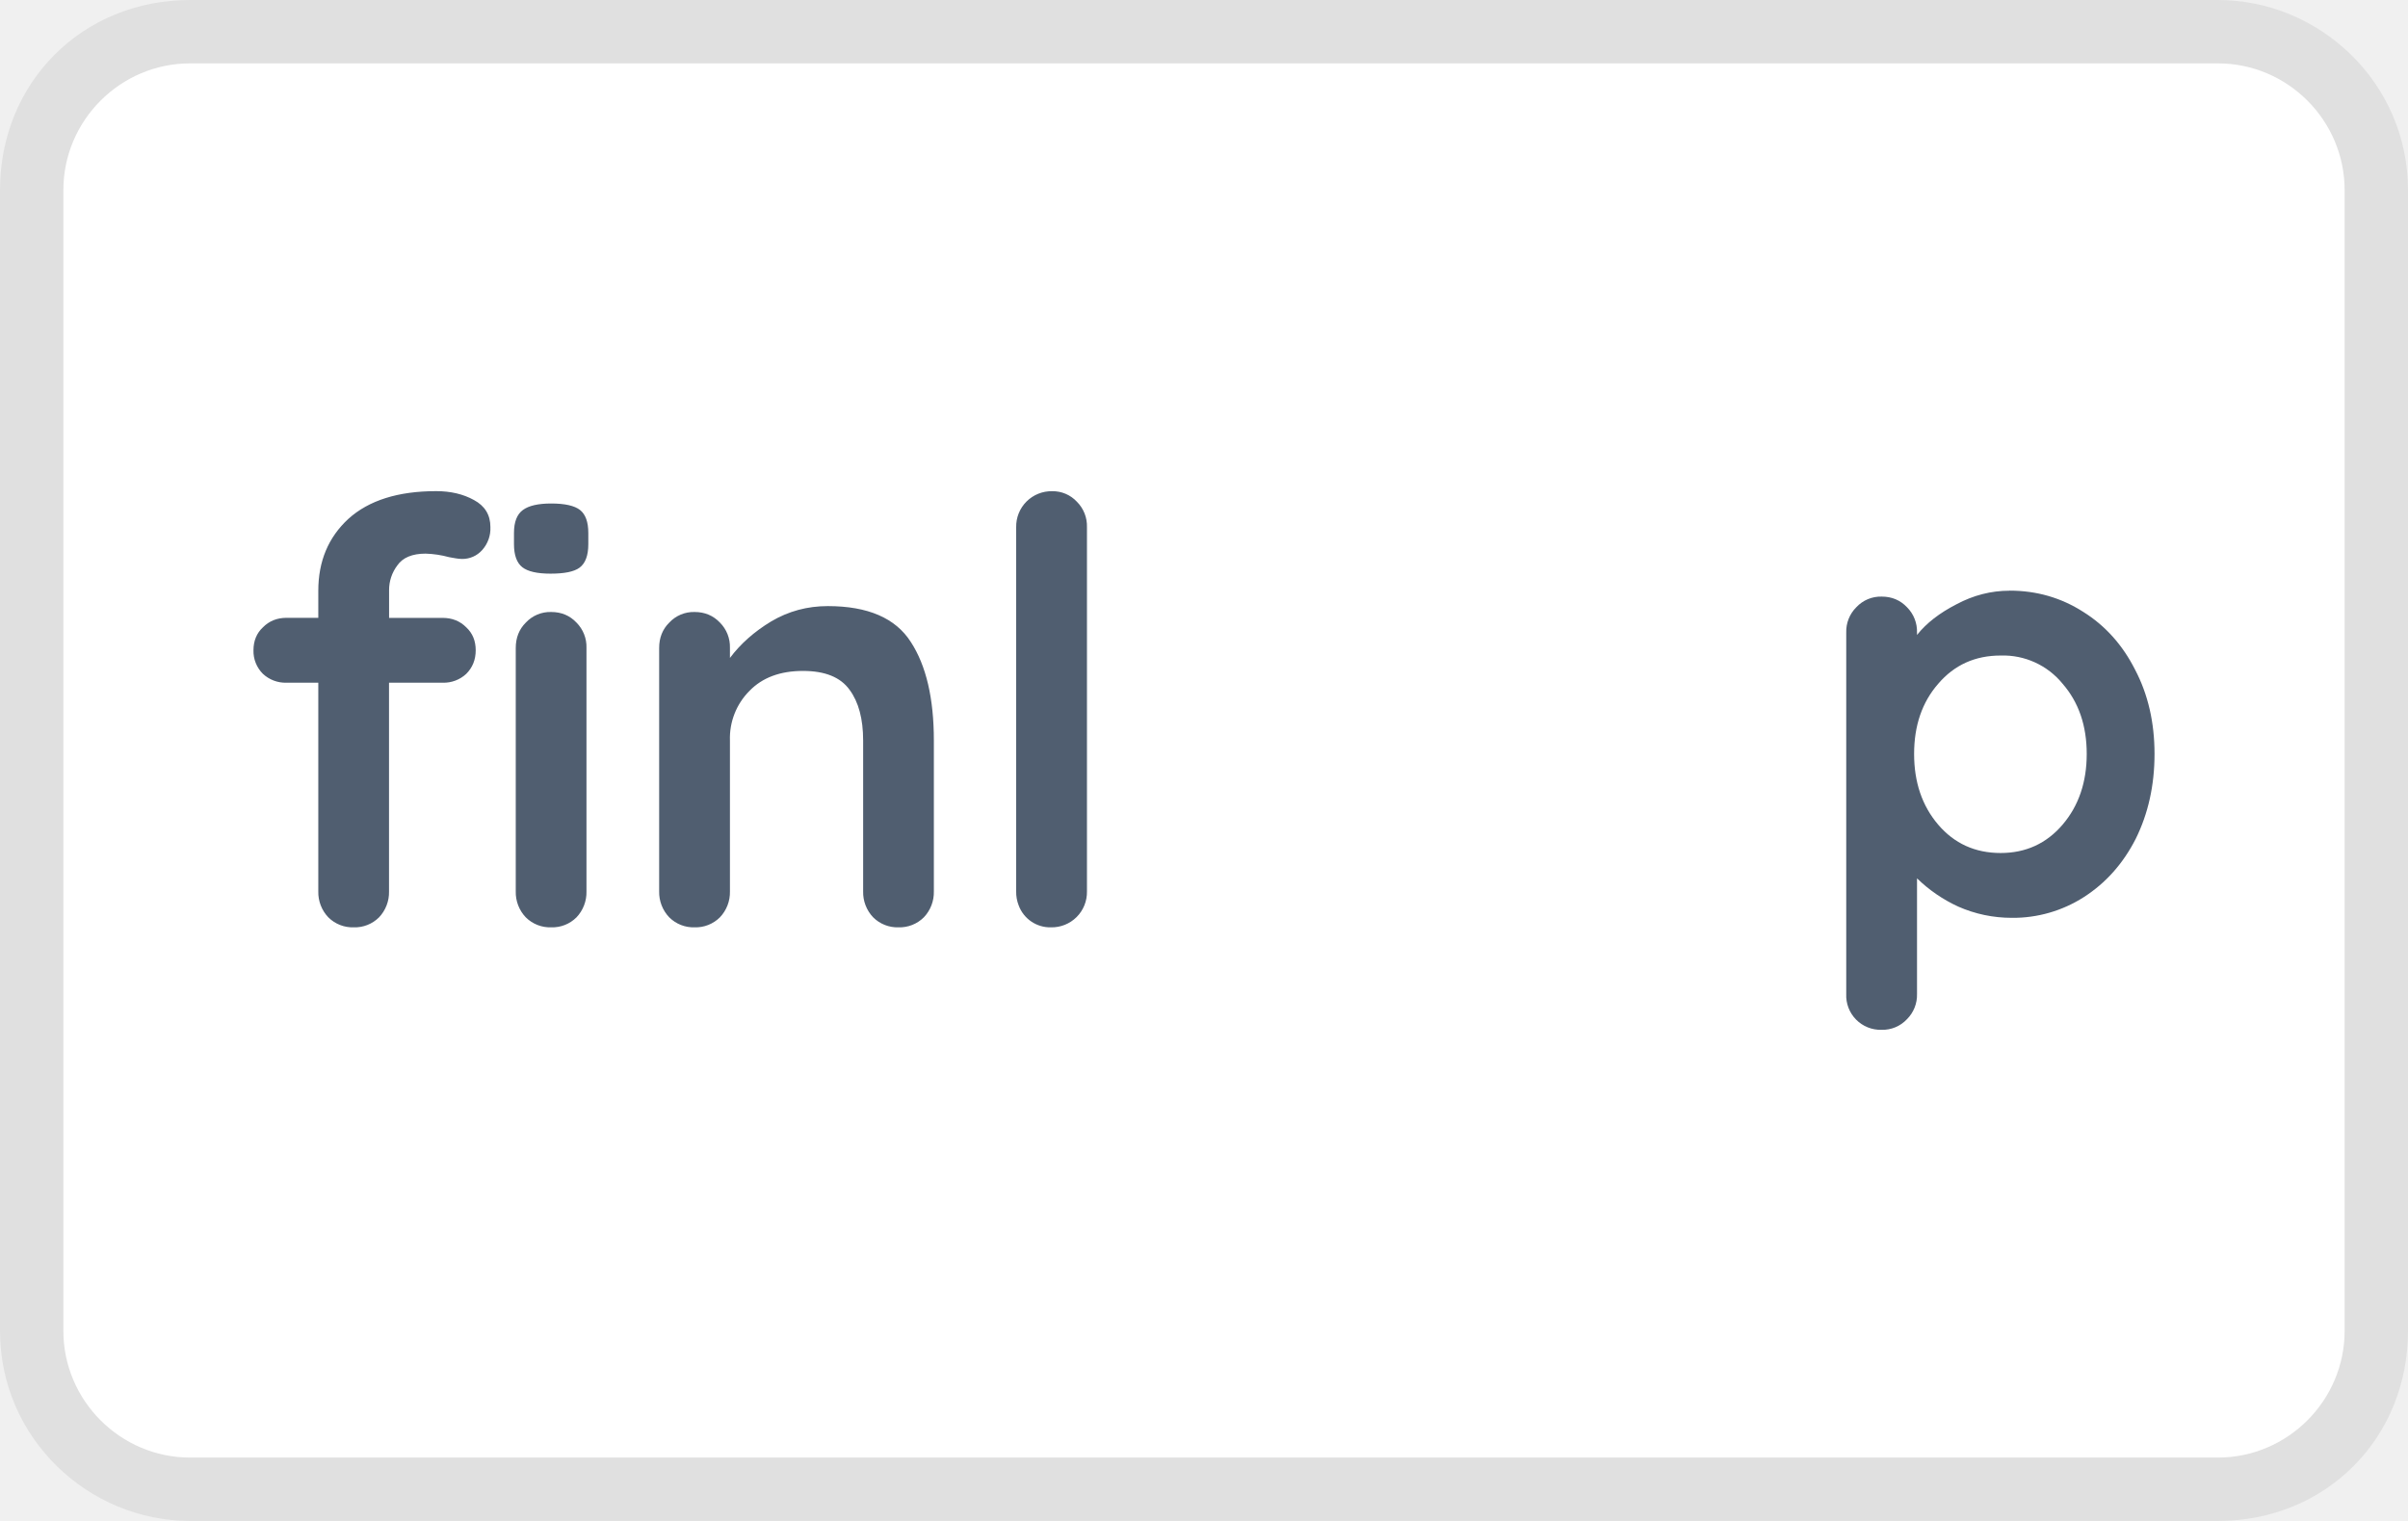
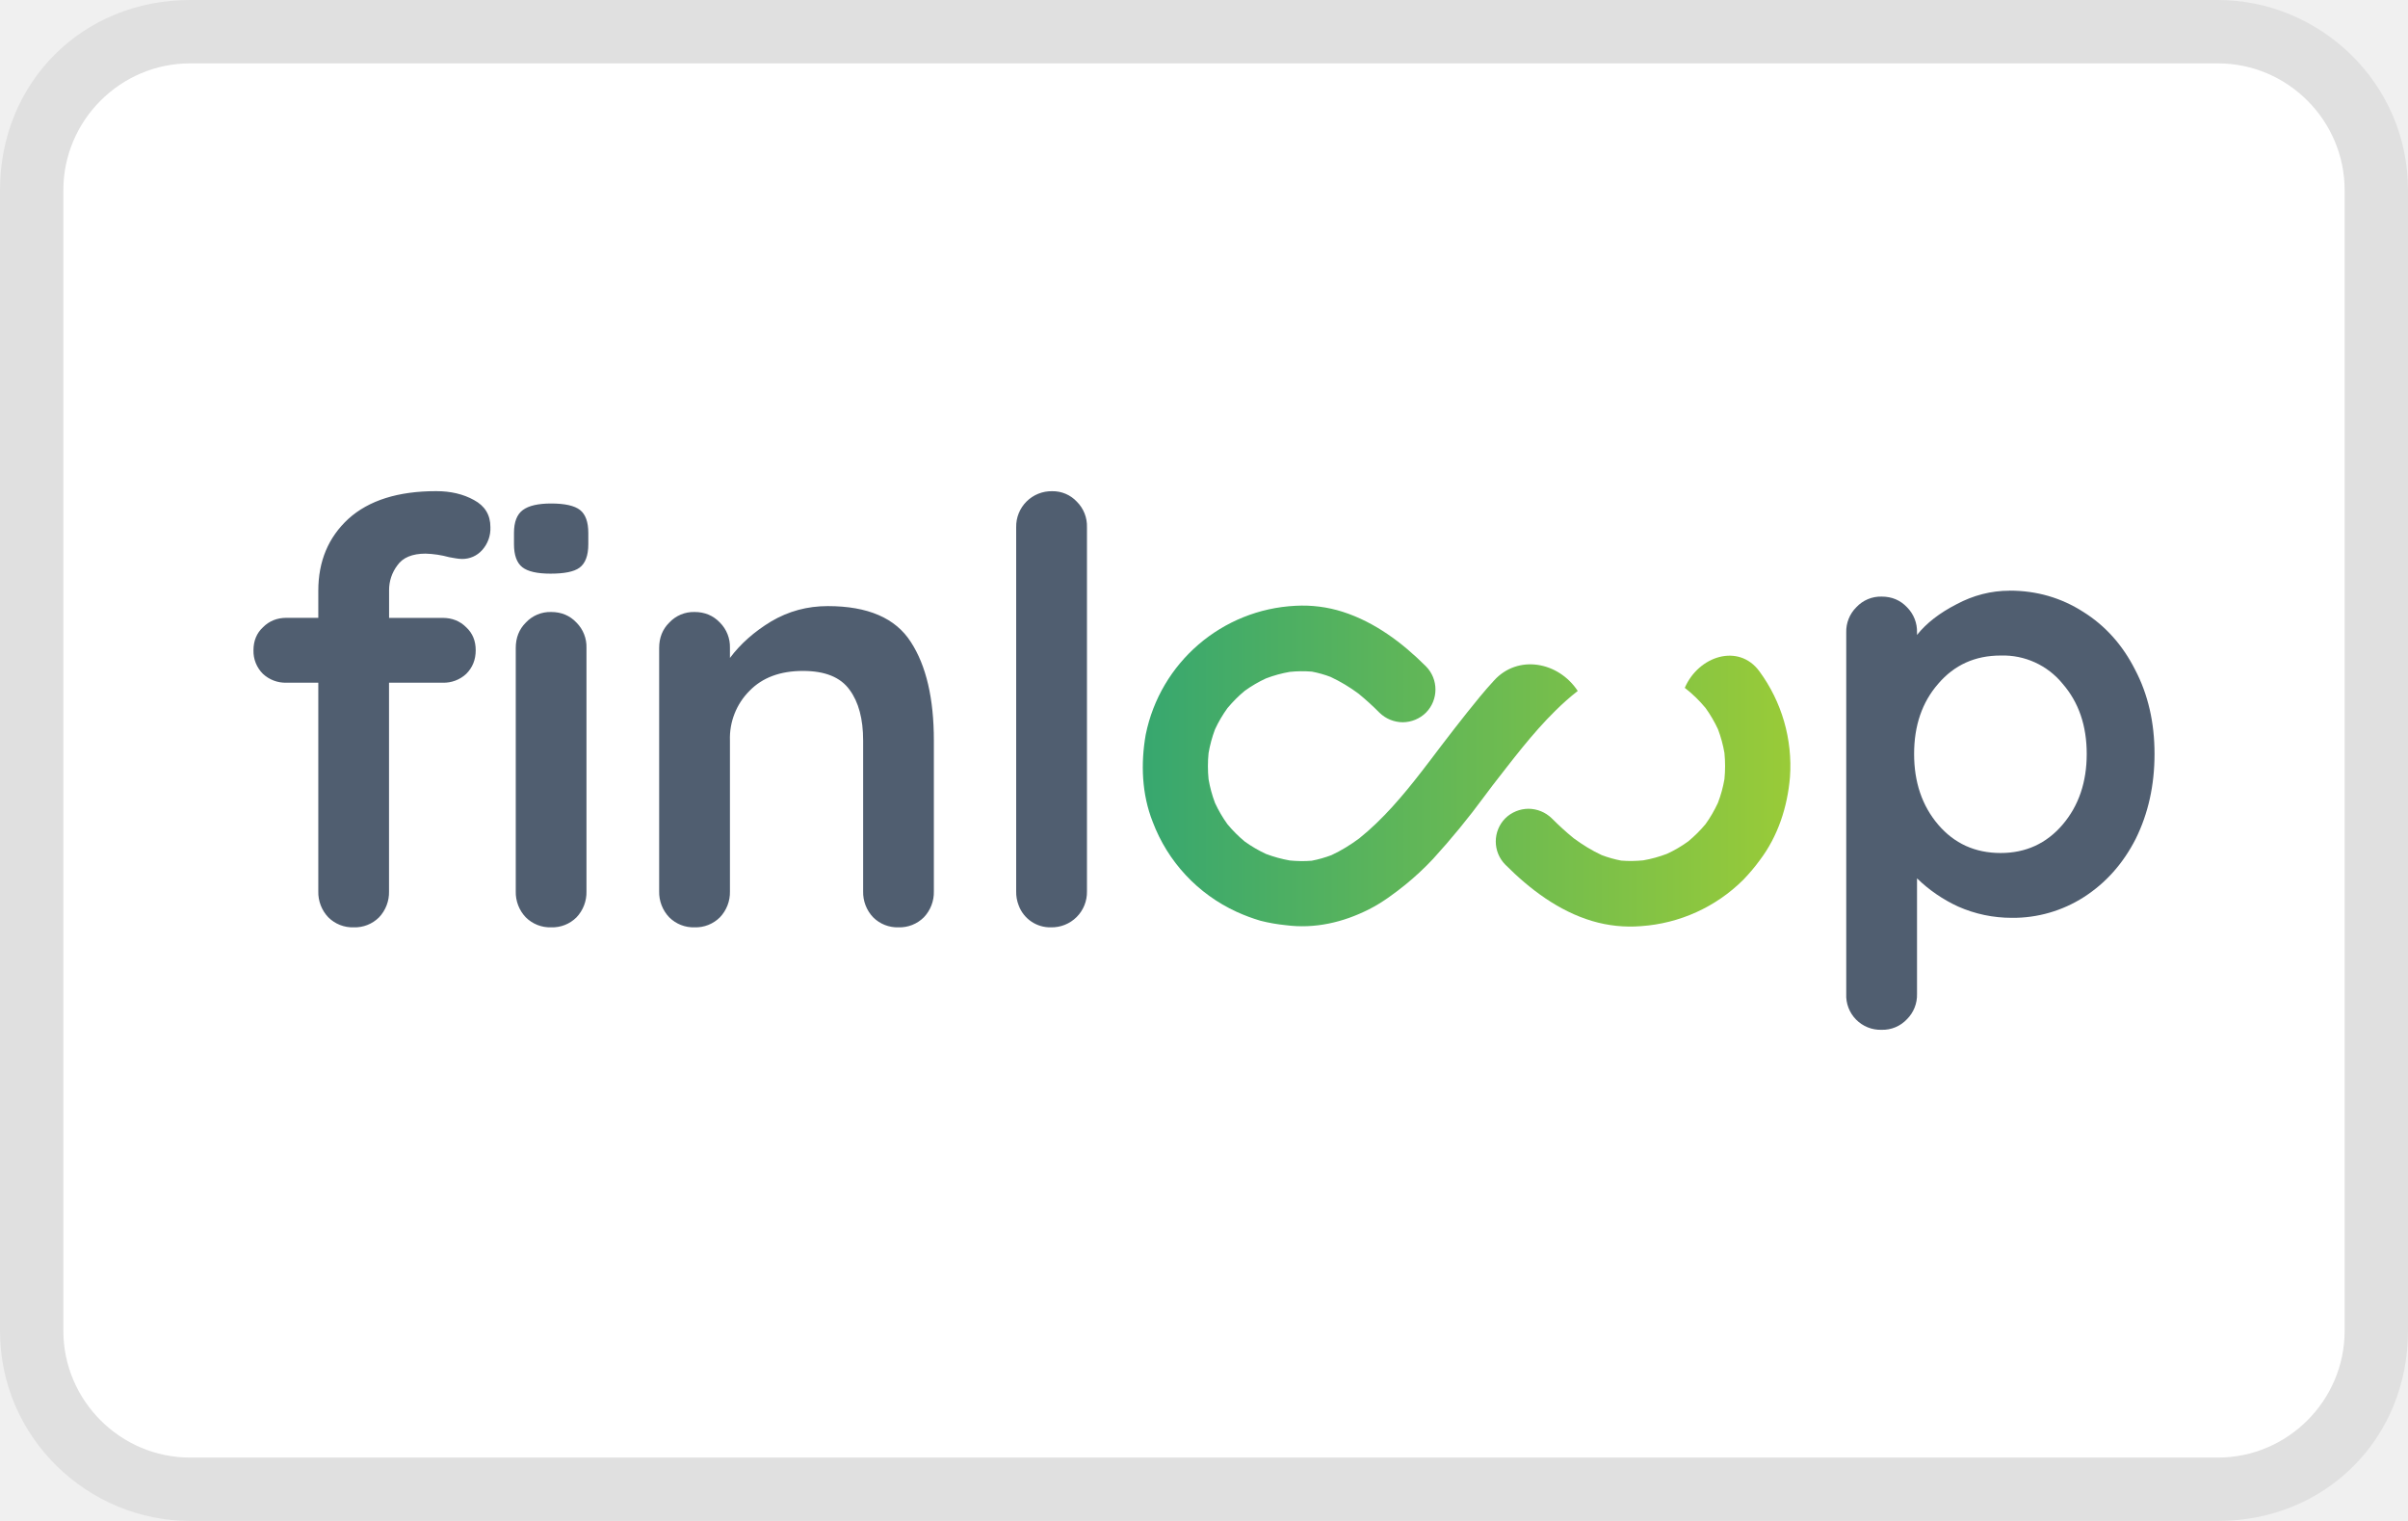
<svg xmlns="http://www.w3.org/2000/svg" role="img" viewBox="0 0 38 24" width="38" height="24" aria-labelledby="pi-finloup">
  <g clip-path="url(#a)">
    <path fill="#000" d="M35 0H3C1.3 0 0 1.3 0 3v18c0 1.7 1.4 3 3 3h32c1.7 0 3-1.3 3-3V3c0-1.7-1.4-3-3-3Z" opacity=".07" />
    <path fill="#fff" d="M35 1c1.1 0 2 .9 2 2v18c0 1.1-.9 2-2 2H3c-1.1 0-2-.9-2-2V3c0-1.1.9-2 2-2h32Z" />
    <path fill="#505E70" d="M6.716 8.736c-.21 0-.36.062-.446.186a.644.644 0 0 0-.13.39v.438h.846c.149 0 .273.05.372.149.1.093.149.214.149.362 0 .15-.05.273-.15.373a.523.523 0 0 1-.371.139h-.847v3.293a.574.574 0 0 1-.158.41.541.541 0 0 1-.4.157.542.542 0 0 1-.4-.158.573.573 0 0 1-.158-.41v-3.292h-.502a.523.523 0 0 1-.372-.14.505.505 0 0 1-.149-.372c0-.148.05-.27.149-.362.099-.1.223-.15.372-.15h.502v-.427c0-.465.158-.843.475-1.135.322-.291.784-.437 1.385-.437.23 0 .428.047.596.14.173.093.26.235.26.427a.51.51 0 0 1-.13.363.417.417 0 0 1-.316.14.627.627 0 0 1-.103-.01 3.199 3.199 0 0 0-.102-.018 1.59 1.59 0 0 0-.372-.056Zm2.539 5.33a.574.574 0 0 1-.158.41.541.541 0 0 1-.4.157.542.542 0 0 1-.4-.158.573.573 0 0 1-.158-.41v-3.84c0-.162.053-.295.158-.4a.527.527 0 0 1 .4-.168c.162 0 .295.056.4.167a.542.542 0 0 1 .158.4v3.842ZM8.242 8.95c.086.068.235.102.446.102.217 0 .369-.03.456-.093.093-.068.14-.192.14-.372V8.41c0-.173-.044-.294-.13-.362-.088-.069-.24-.103-.457-.103-.204 0-.353.034-.446.103-.093.068-.14.189-.14.362v.177c0 .174.045.295.131.363Zm4.821.614c.632 0 1.07.189 1.311.567.242.372.363.89.363 1.554v2.38a.573.573 0 0 1-.158.41.543.543 0 0 1-.4.158.542.542 0 0 1-.4-.158.573.573 0 0 1-.158-.41v-2.38c0-.341-.072-.608-.214-.8-.143-.199-.388-.298-.735-.298-.36 0-.642.105-.846.316a1.057 1.057 0 0 0-.307.782v2.38a.573.573 0 0 1-.158.41.543.543 0 0 1-.4.158.542.542 0 0 1-.4-.158.574.574 0 0 1-.159-.41v-3.84c0-.162.053-.295.159-.4a.526.526 0 0 1 .4-.168c.16 0 .294.056.4.167a.543.543 0 0 1 .158.4v.158c.167-.223.384-.415.65-.576.274-.162.571-.242.894-.242Zm4.09 4.502a.556.556 0 0 1-.568.567.53.53 0 0 1-.51-.347.574.574 0 0 1-.039-.221V8.318a.557.557 0 0 1 .567-.567.52.52 0 0 1 .392.167.543.543 0 0 1 .158.4v5.749-.001Z" />
    <path fill="#505E70" fill-rule="evenodd" d="M31.712 9.32c.428 0 .815.112 1.163.335.347.217.62.521.818.912.205.39.307.834.307 1.33 0 .496-.1.942-.297 1.34-.199.39-.472.697-.82.92-.338.216-.732.33-1.134.326-.297 0-.58-.06-.846-.177a2.32 2.32 0 0 1-.651-.446v1.823a.541.541 0 0 1-.159.4.527.527 0 0 1-.4.167.542.542 0 0 1-.558-.568v-5.7a.54.54 0 0 1 .159-.4.526.526 0 0 1 .4-.168c.16 0 .294.056.4.168a.543.543 0 0 1 .158.4v.037c.148-.186.356-.347.623-.484.266-.142.546-.214.837-.214Zm-.14 4.14c.397 0 .723-.15.977-.447.254-.298.381-.67.381-1.116 0-.447-.127-.816-.38-1.107a1.21 1.21 0 0 0-.978-.446c-.403 0-.731.148-.986.446-.254.291-.38.66-.38 1.107 0 .446.126.818.38 1.116.255.298.583.447.986.447Z" clip-rule="evenodd" />
-     <path fill="url(#b)" d="M25.128 14.534c-.532-.158-.986-.502-1.373-.89a.52.52 0 0 1 0-.732.527.527 0 0 1 .366-.15.53.53 0 0 1 .366.15c.11.11.226.217.348.316.139.102.285.193.441.265.1.038.203.067.308.087.116.01.232.007.348-.004.128-.022.253-.057.374-.103.118-.054.23-.12.335-.196.1-.083.192-.174.274-.273.076-.105.14-.217.195-.335.047-.122.081-.247.103-.375a2.085 2.085 0 0 0 0-.412 2.027 2.027 0 0 0-.102-.375 2.068 2.068 0 0 0-.196-.335 2.06 2.06 0 0 0-.328-.318c.218-.505.849-.706 1.176-.263.355.482.527 1.075.484 1.673-.04.47-.189.93-.475 1.308-.08.11-.168.214-.263.312a2.531 2.531 0 0 1-1.611.73 2.11 2.11 0 0 1-.77-.08Z" />
-     <path fill="url(#c)" d="M23.354 10.994a6.15 6.15 0 0 1 .224-.257c.375-.412 1.013-.299 1.32.166-.123.096-.24.2-.351.31-.369.363-.678.777-.995 1.183l-.123.164a12.1 12.1 0 0 1-.814.993 4.436 4.436 0 0 1-.438.408c-.18.144-.367.284-.574.388-.409.207-.856.31-1.313.25a2.724 2.724 0 0 1-.399-.07 2.89 2.89 0 0 1-.377-.141 2.55 2.55 0 0 1-1.324-1.421c-.172-.435-.19-.917-.11-1.374a2.54 2.54 0 0 1 2.365-2.034 2.08 2.08 0 0 1 .744.095c.508.163.94.488 1.313.86a.52.52 0 0 1 0 .732.527.527 0 0 1-.366.151.531.531 0 0 1-.366-.15 4.294 4.294 0 0 0-.332-.302 2.564 2.564 0 0 0-.439-.263 1.72 1.72 0 0 0-.296-.084 1.877 1.877 0 0 0-.35.004 2.022 2.022 0 0 0-.375.103 2.01 2.01 0 0 0-.335.196c-.1.082-.19.174-.273.273a2.018 2.018 0 0 0-.196.334 2.05 2.05 0 0 0-.102.376 2.085 2.085 0 0 0 0 .412c.022.128.056.253.102.375.055.118.12.23.196.335.083.1.174.191.274.274.105.075.216.14.334.195.122.046.247.08.375.103.115.011.231.014.346.004.107-.02.21-.05.312-.088.155-.072.3-.162.438-.264.376-.302.689-.674.983-1.053l.129-.168c.259-.342.52-.684.793-1.015Z" />
+     <path fill="url(#pi-finloup-b)" d="M25.128 14.534c-.532-.158-.986-.502-1.373-.89a.52.52 0 0 1 0-.732.527.527 0 0 1 .366-.15.53.53 0 0 1 .366.15c.11.11.226.217.348.316.139.102.285.193.441.265.1.038.203.067.308.087.116.01.232.007.348-.004.128-.022.253-.057.374-.103.118-.054.23-.12.335-.196.1-.083.192-.174.274-.273.076-.105.14-.217.195-.335.047-.122.081-.247.103-.375a2.085 2.085 0 0 0 0-.412 2.027 2.027 0 0 0-.102-.375 2.068 2.068 0 0 0-.196-.335 2.06 2.06 0 0 0-.328-.318c.218-.505.849-.706 1.176-.263.355.482.527 1.075.484 1.673-.04.47-.189.93-.475 1.308-.08.11-.168.214-.263.312a2.531 2.531 0 0 1-1.611.73 2.11 2.11 0 0 1-.77-.08Z" />
+     <path fill="url(#pi-finloup-c)" d="M23.354 10.994a6.15 6.15 0 0 1 .224-.257c.375-.412 1.013-.299 1.32.166-.123.096-.24.2-.351.31-.369.363-.678.777-.995 1.183l-.123.164a12.1 12.1 0 0 1-.814.993 4.436 4.436 0 0 1-.438.408c-.18.144-.367.284-.574.388-.409.207-.856.31-1.313.25a2.724 2.724 0 0 1-.399-.07 2.89 2.89 0 0 1-.377-.141 2.55 2.55 0 0 1-1.324-1.421c-.172-.435-.19-.917-.11-1.374a2.54 2.54 0 0 1 2.365-2.034 2.08 2.08 0 0 1 .744.095c.508.163.94.488 1.313.86a.52.52 0 0 1 0 .732.527.527 0 0 1-.366.151.531.531 0 0 1-.366-.15 4.294 4.294 0 0 0-.332-.302 2.564 2.564 0 0 0-.439-.263 1.72 1.72 0 0 0-.296-.084 1.877 1.877 0 0 0-.35.004 2.022 2.022 0 0 0-.375.103 2.01 2.01 0 0 0-.335.196c-.1.082-.19.174-.273.273a2.018 2.018 0 0 0-.196.334 2.05 2.05 0 0 0-.102.376 2.085 2.085 0 0 0 0 .412c.022.128.056.253.102.375.055.118.12.23.196.335.083.1.174.191.274.274.105.075.216.14.334.195.122.046.247.08.375.103.115.011.231.014.346.004.107-.02.21-.05.312-.088.155-.072.3-.162.438-.264.376-.302.689-.674.983-1.053l.129-.168c.259-.342.52-.684.793-1.015Z" />
  </g>
  <defs>
    <linearGradient id="pi-finloup-b" x1="18.034" x2="28.255" y1="12.089" y2="12.089" gradientUnits="userSpaceOnUse">
      <stop stop-color="#37A76F" />
      <stop offset="1" stop-color="#99CB38" />
    </linearGradient>
    <linearGradient id="pi-finloup-c" x1="18.034" x2="28.255" y1="12.089" y2="12.089" gradientUnits="userSpaceOnUse">
      <stop stop-color="#37A76F" />
      <stop offset="1" stop-color="#99CB38" />
    </linearGradient>
    <clipPath id="pi-finloup-a">
      <path fill="#fff" d="M0 0h38v24H0z" />
    </clipPath>
  </defs>
</svg>
